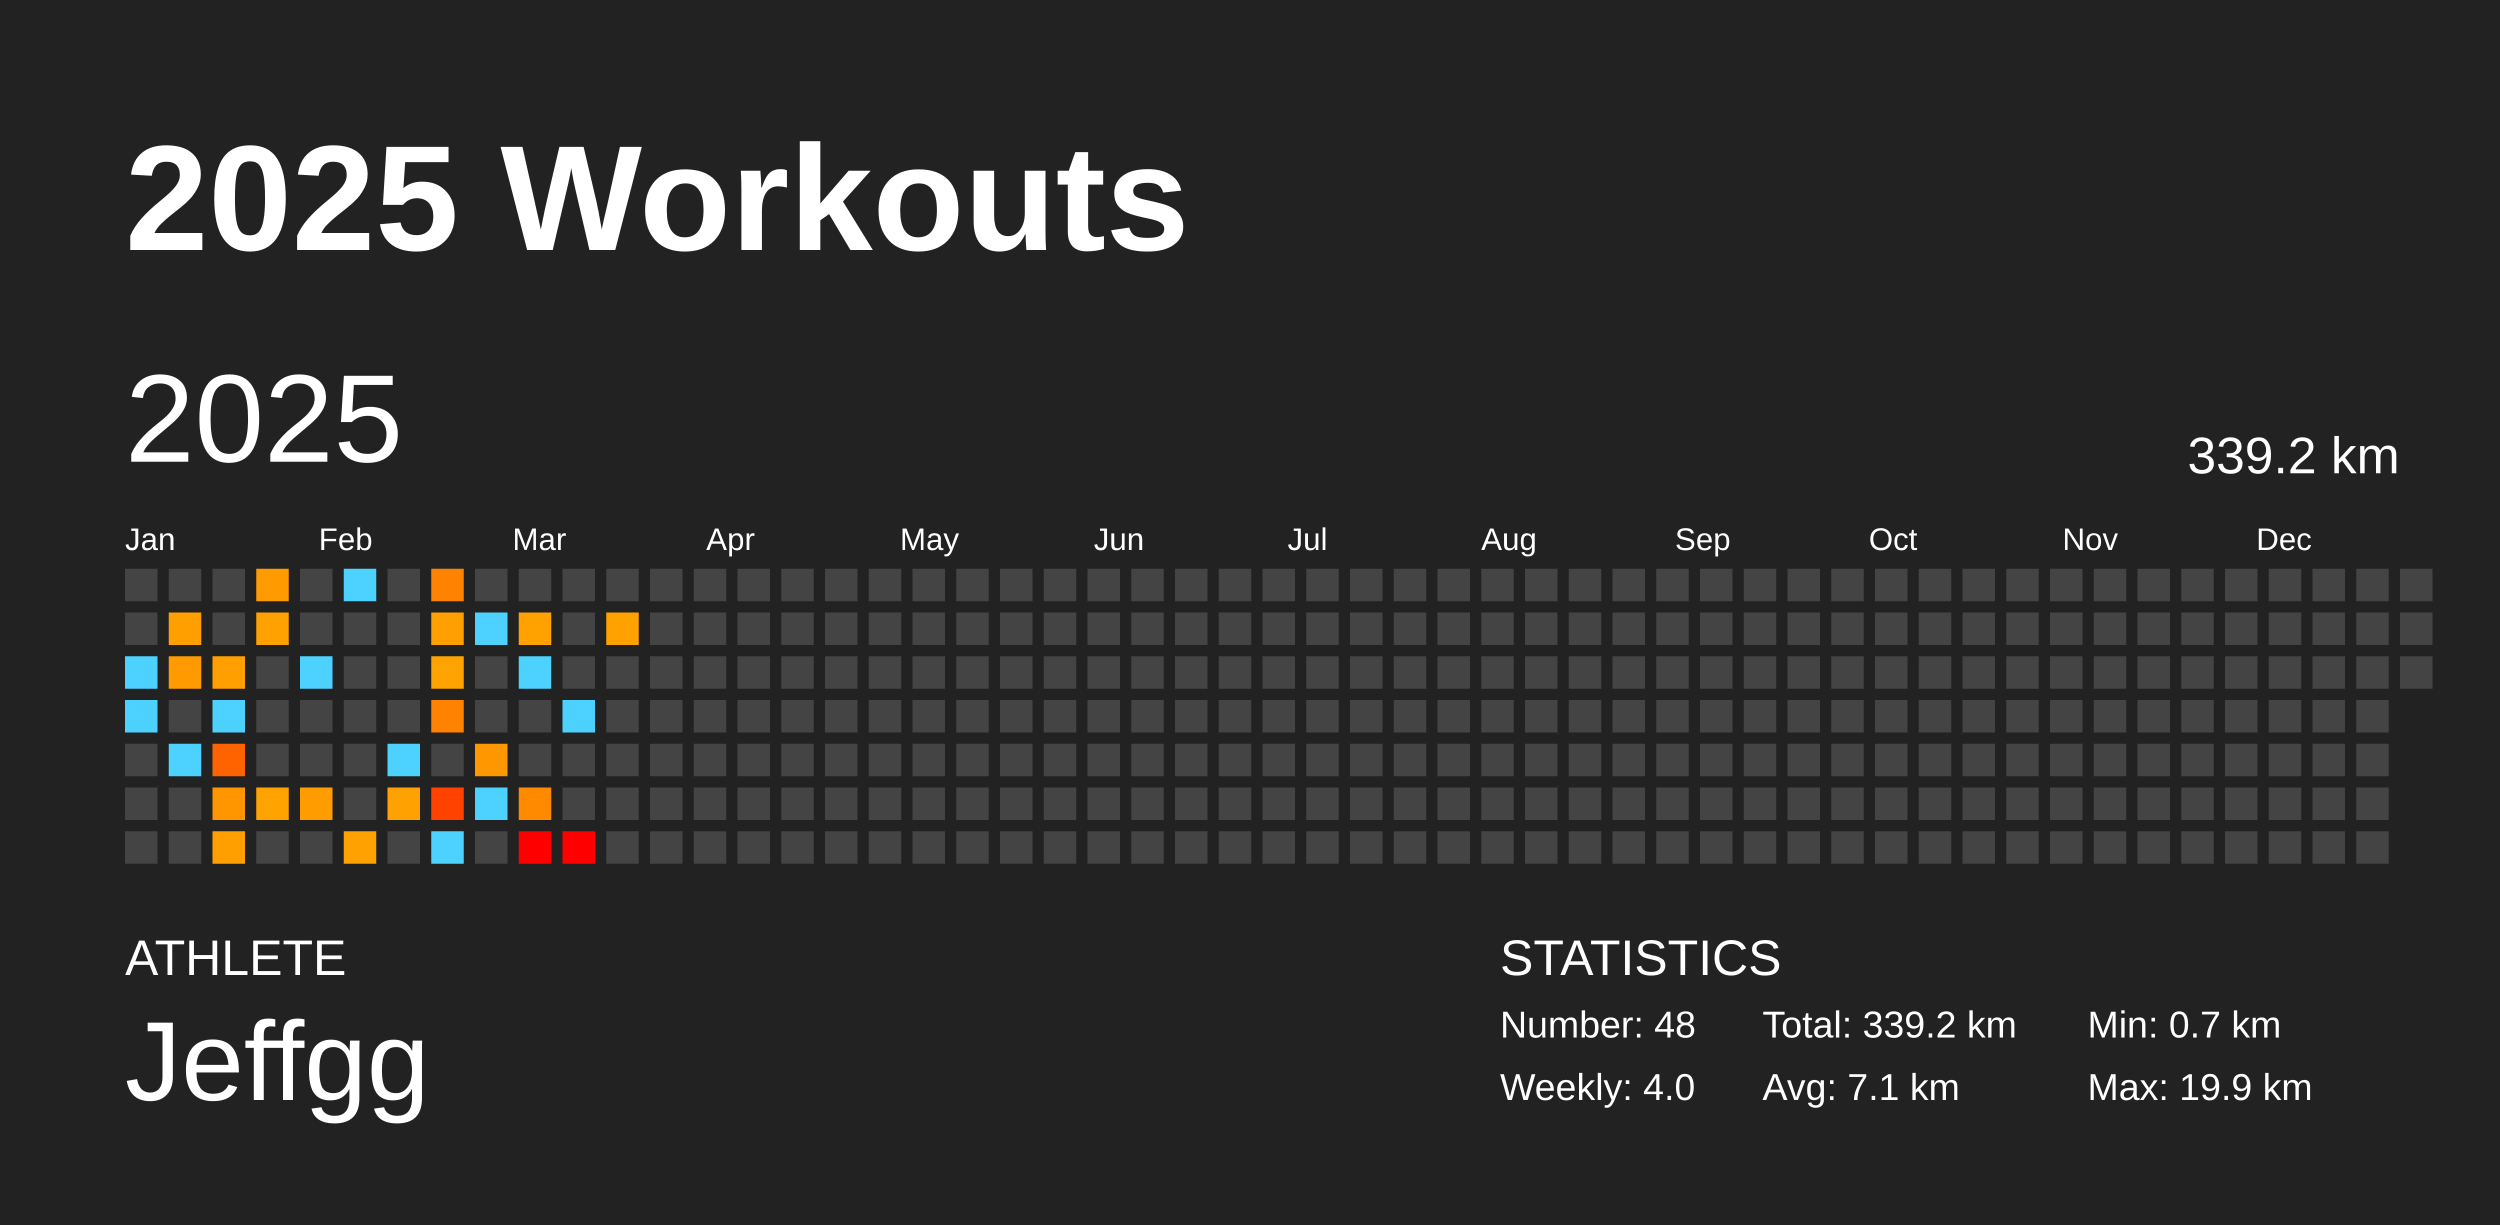
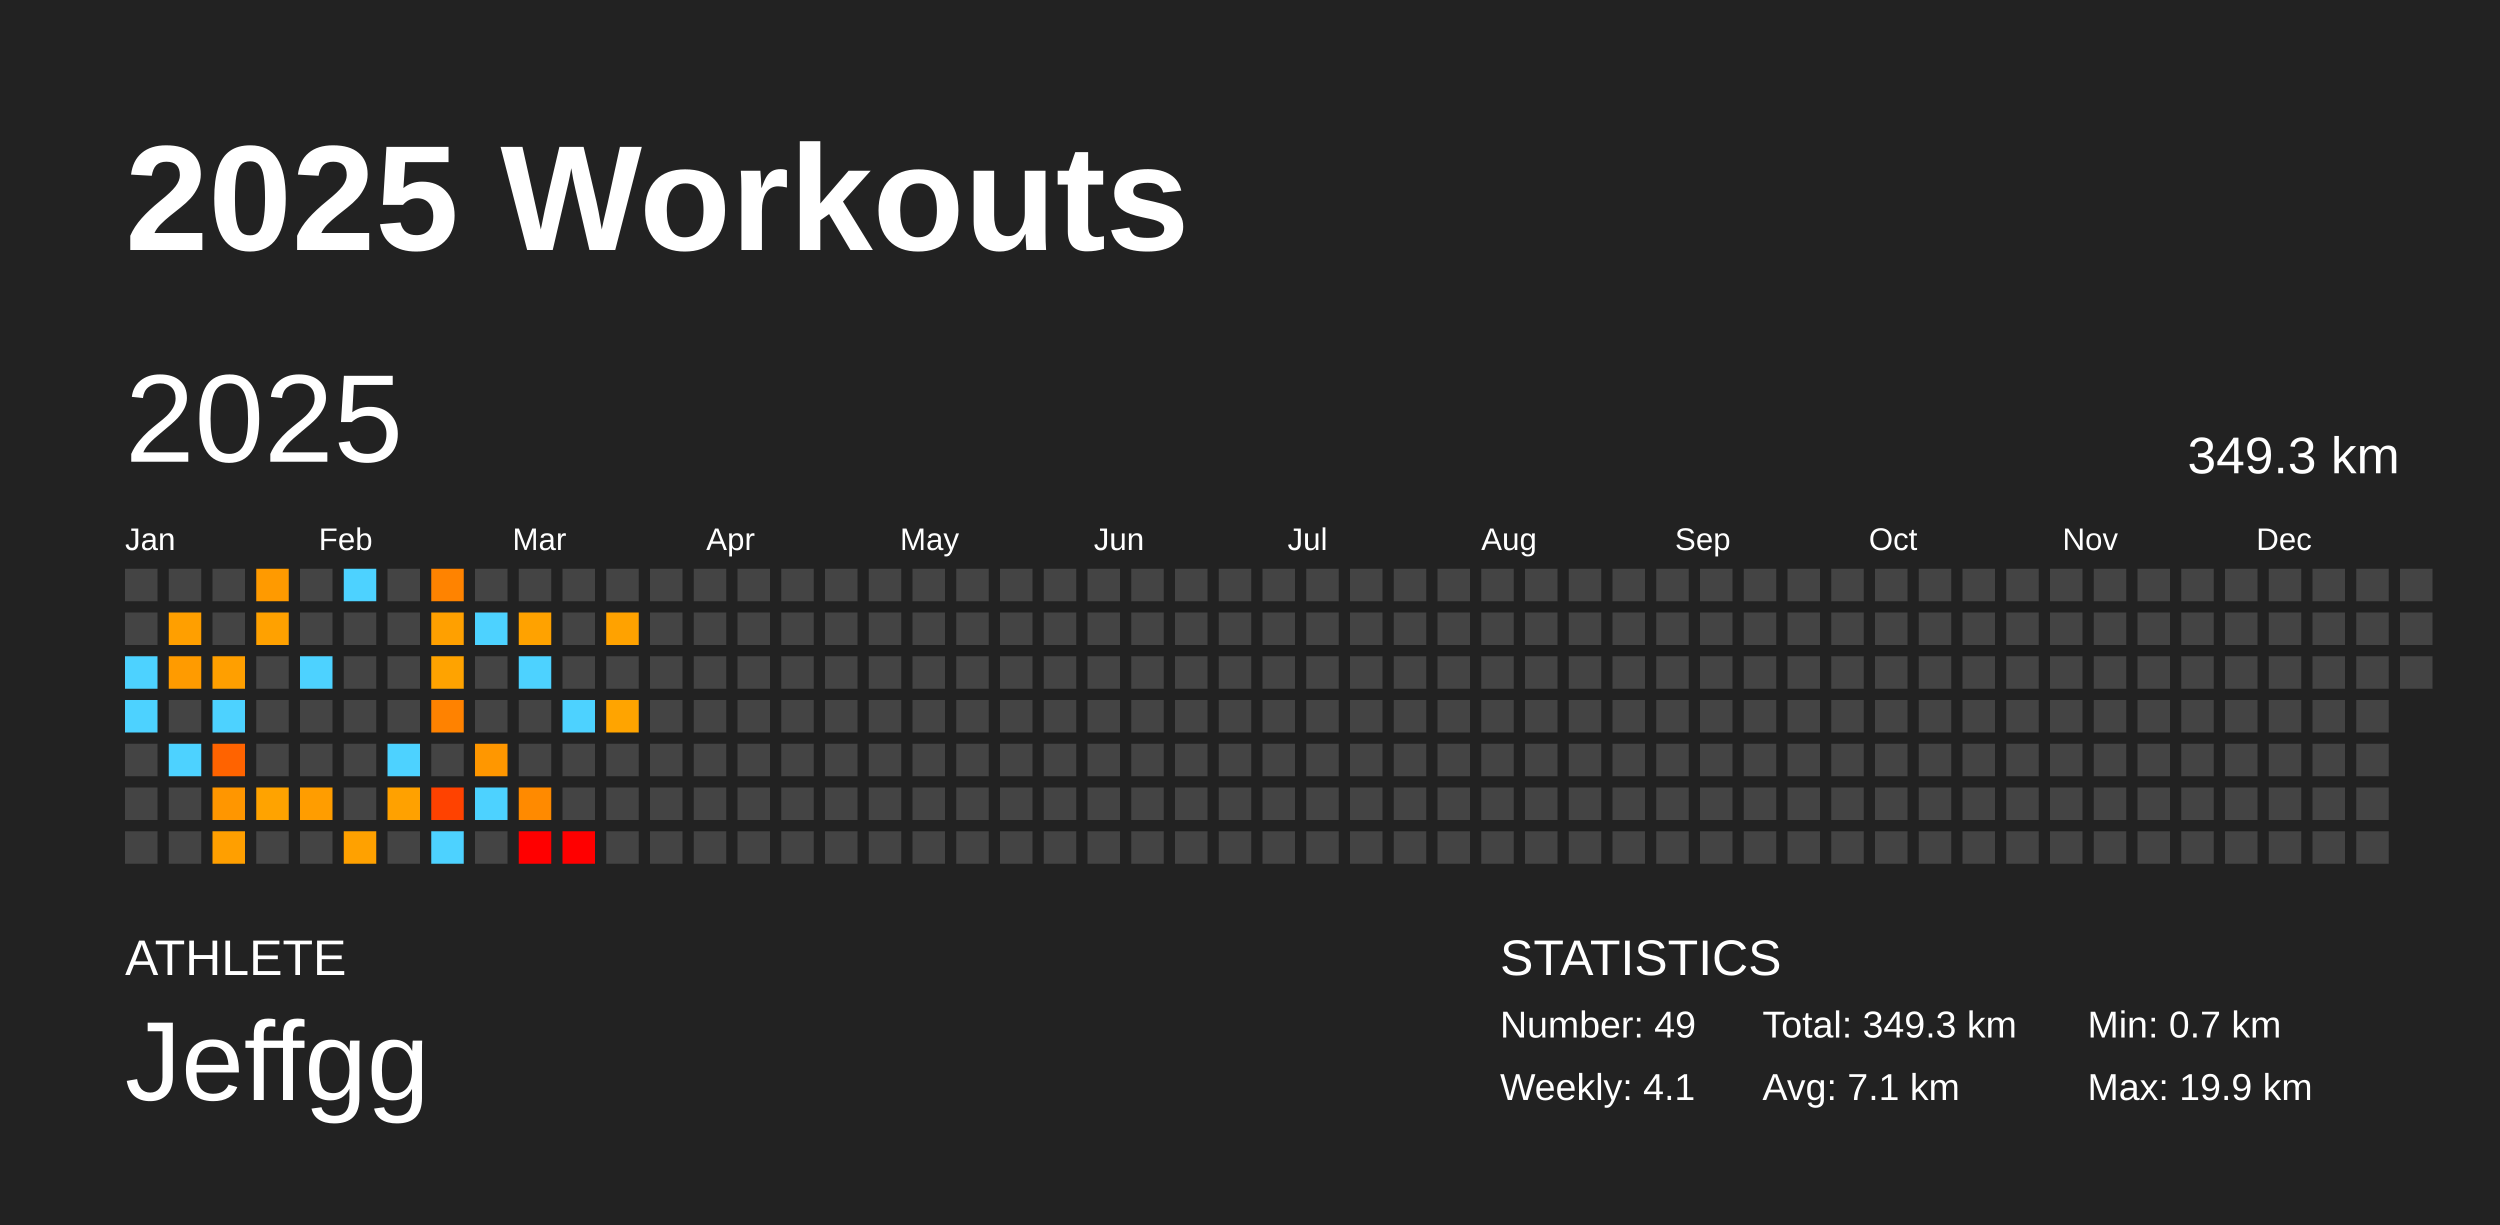
<svg xmlns="http://www.w3.org/2000/svg" baseProfile="full" height="98mm" version="1.1" viewBox="0,0,200,98" width="200mm">
  <defs />
  <rect fill="#222222" height="98" width="200" x="0" y="0" />
  <text fill="#FFFFFF" style="font-size:12px; font-family:Arial; font-weight:bold;" x="10" y="20">2025 Workouts</text>
  <text fill="#FFFFFF" style="font-size:4px; font-family:Arial" x="10" y="78">ATHLETE</text>
  <text fill="#FFFFFF" style="font-size:9px; font-family:Arial" x="10" y="88">Jeffgg</text>
  <text fill="#FFFFFF" style="font-size:4px; font-family:Arial" x="120" y="78">STATISTICS</text>
-   <text fill="#FFFFFF" style="font-size:3px; font-family:Arial" x="120" y="83">Number: 48</text>
-   <text fill="#FFFFFF" style="font-size:3px; font-family:Arial" x="120" y="88">Weekly: 4.0</text>
-   <text fill="#FFFFFF" style="font-size:3px; font-family:Arial" x="141" y="83">Total: 339.2 km</text>
+   <text fill="#FFFFFF" style="font-size:3px; font-family:Arial" x="120" y="83">Number: 49</text>
+   <text fill="#FFFFFF" style="font-size:3px; font-family:Arial" x="120" y="88">Weekly: 4.1</text>
+   <text fill="#FFFFFF" style="font-size:3px; font-family:Arial" x="141" y="83">Total: 349.3 km</text>
  <text fill="#FFFFFF" style="font-size:3px; font-family:Arial" x="141" y="88">Avg: 7.1 km</text>
  <text fill="#FFFFFF" style="font-size:3px; font-family:Arial" x="167" y="83">Min: 0.7 km</text>
  <text fill="#FFFFFF" style="font-size:3px; font-family:Arial" x="167" y="88">Max: 19.9 km</text>
  <text dominant-baseline="hanging" fill="#FFFFFF" style="font-size:10.0px; font-family:Arial;" x="10" y="30">2025</text>
-   <text dominant-baseline="hanging" fill="#FFFFFF" style="font-size:4.125px; font-family:Arial;" x="175" y="35">339.2 km</text>
+   <text dominant-baseline="hanging" fill="#FFFFFF" style="font-size:4.125px; font-family:Arial;" x="175" y="35">349.3 km</text>
  <text fill="#FFFFFF" style="font-size:2.5px; font-family:Arial" x="10.0" y="44">Jan</text>
  <text fill="#FFFFFF" style="font-size:2.5px; font-family:Arial" x="25.5" y="44">Feb</text>
  <text fill="#FFFFFF" style="font-size:2.5px; font-family:Arial" x="41.0" y="44">Mar</text>
  <text fill="#FFFFFF" style="font-size:2.5px; font-family:Arial" x="56.5" y="44">Apr</text>
  <text fill="#FFFFFF" style="font-size:2.5px; font-family:Arial" x="72.0" y="44">May</text>
  <text fill="#FFFFFF" style="font-size:2.5px; font-family:Arial" x="87.5" y="44">Jun</text>
  <text fill="#FFFFFF" style="font-size:2.5px; font-family:Arial" x="103.0" y="44">Jul</text>
  <text fill="#FFFFFF" style="font-size:2.5px; font-family:Arial" x="118.5" y="44">Aug</text>
  <text fill="#FFFFFF" style="font-size:2.5px; font-family:Arial" x="134.0" y="44">Sep</text>
  <text fill="#FFFFFF" style="font-size:2.5px; font-family:Arial" x="149.5" y="44">Oct</text>
  <text fill="#FFFFFF" style="font-size:2.5px; font-family:Arial" x="165.0" y="44">Nov</text>
  <text fill="#FFFFFF" style="font-size:2.5px; font-family:Arial" x="180.5" y="44">Dec</text>
  <rect fill="#444444" height="2.6" width="2.6" x="10.0" y="45.5" />
  <rect fill="#444444" height="2.6" width="2.6" x="10.0" y="49.0" />
  <rect fill="#4dd2ff" height="2.6" width="2.6" x="10.0" y="52.5" />
  <rect fill="#4dd2ff" height="2.6" width="2.6" x="10.0" y="56.0" />
  <rect fill="#444444" height="2.6" width="2.6" x="10.0" y="59.5" />
  <rect fill="#444444" height="2.6" width="2.6" x="10.0" y="63.0" />
  <rect fill="#444444" height="2.6" width="2.6" x="10.0" y="66.5" />
  <rect fill="#444444" height="2.6" width="2.6" x="13.5" y="45.5" />
  <rect fill="#ff9f00" height="2.6" width="2.6" x="13.5" y="49.0" />
  <rect fill="#ff9b00" height="2.6" width="2.6" x="13.5" y="52.5" />
  <rect fill="#444444" height="2.6" width="2.6" x="13.5" y="56.0" />
  <rect fill="#4dd2ff" height="2.6" width="2.6" x="13.5" y="59.5" />
  <rect fill="#444444" height="2.6" width="2.6" x="13.5" y="63.0" />
  <rect fill="#444444" height="2.6" width="2.6" x="13.5" y="66.5" />
  <rect fill="#444444" height="2.6" width="2.6" x="17.0" y="45.5" />
  <rect fill="#444444" height="2.6" width="2.6" x="17.0" y="49.0" />
  <rect fill="#ff9f00" height="2.6" width="2.6" x="17.0" y="52.5" />
  <rect fill="#4dd2ff" height="2.6" width="2.6" x="17.0" y="56.0" />
  <rect fill="#ff6300" height="2.6" width="2.6" x="17.0" y="59.5" />
  <rect fill="#ff9600" height="2.6" width="2.6" x="17.0" y="63.0" />
  <rect fill="#ff9f00" height="2.6" width="2.6" x="17.0" y="66.5" />
  <rect fill="#ff9a00" height="2.6" width="2.6" x="20.5" y="45.5" />
  <rect fill="#ffa100" height="2.6" width="2.6" x="20.5" y="49.0" />
  <rect fill="#444444" height="2.6" width="2.6" x="20.5" y="52.5" />
  <rect fill="#444444" height="2.6" width="2.6" x="20.5" y="56.0" />
  <rect fill="#444444" height="2.6" width="2.6" x="20.5" y="59.5" />
  <rect fill="#ffa300" height="2.6" width="2.6" x="20.5" y="63.0" />
  <rect fill="#444444" height="2.6" width="2.6" x="20.5" y="66.5" />
  <rect fill="#444444" height="2.6" width="2.6" x="24.0" y="45.5" />
  <rect fill="#444444" height="2.6" width="2.6" x="24.0" y="49.0" />
  <rect fill="#4dd2ff" height="2.6" width="2.6" x="24.0" y="52.5" />
  <rect fill="#444444" height="2.6" width="2.6" x="24.0" y="56.0" />
  <rect fill="#444444" height="2.6" width="2.6" x="24.0" y="59.5" />
  <rect fill="#ff9d00" height="2.6" width="2.6" x="24.0" y="63.0" />
  <rect fill="#444444" height="2.6" width="2.6" x="24.0" y="66.5" />
  <rect fill="#4dd2ff" height="2.6" width="2.6" x="27.5" y="45.5" />
  <rect fill="#444444" height="2.6" width="2.6" x="27.5" y="49.0" />
  <rect fill="#444444" height="2.6" width="2.6" x="27.5" y="52.5" />
  <rect fill="#444444" height="2.6" width="2.6" x="27.5" y="56.0" />
  <rect fill="#444444" height="2.6" width="2.6" x="27.5" y="59.5" />
  <rect fill="#444444" height="2.6" width="2.6" x="27.5" y="63.0" />
  <rect fill="#ffa100" height="2.6" width="2.6" x="27.5" y="66.5" />
  <rect fill="#444444" height="2.6" width="2.6" x="31.0" y="45.5" />
  <rect fill="#444444" height="2.6" width="2.6" x="31.0" y="49.0" />
  <rect fill="#444444" height="2.6" width="2.6" x="31.0" y="52.5" />
  <rect fill="#444444" height="2.6" width="2.6" x="31.0" y="56.0" />
  <rect fill="#4dd2ff" height="2.6" width="2.6" x="31.0" y="59.5" />
  <rect fill="#ffa100" height="2.6" width="2.6" x="31.0" y="63.0" />
  <rect fill="#444444" height="2.6" width="2.6" x="31.0" y="66.5" />
  <rect fill="#ff8300" height="2.6" width="2.6" x="34.5" y="45.5" />
  <rect fill="#ffa000" height="2.6" width="2.6" x="34.5" y="49.0" />
  <rect fill="#ffa300" height="2.6" width="2.6" x="34.5" y="52.5" />
  <rect fill="#ff8200" height="2.6" width="2.6" x="34.5" y="56.0" />
  <rect fill="#444444" height="2.6" width="2.6" x="34.5" y="59.5" />
  <rect fill="#ff4200" height="2.6" width="2.6" x="34.5" y="63.0" />
  <rect fill="#4dd2ff" height="2.6" width="2.6" x="34.5" y="66.5" />
  <rect fill="#444444" height="2.6" width="2.6" x="38.0" y="45.5" />
  <rect fill="#4dd2ff" height="2.6" width="2.6" x="38.0" y="49.0" />
  <rect fill="#444444" height="2.6" width="2.6" x="38.0" y="52.5" />
  <rect fill="#444444" height="2.6" width="2.6" x="38.0" y="56.0" />
  <rect fill="#ff9700" height="2.6" width="2.6" x="38.0" y="59.5" />
  <rect fill="#4dd2ff" height="2.6" width="2.6" x="38.0" y="63.0" />
  <rect fill="#444444" height="2.6" width="2.6" x="38.0" y="66.5" />
  <rect fill="#444444" height="2.6" width="2.6" x="41.5" y="45.5" />
  <rect fill="#ffa200" height="2.6" width="2.6" x="41.5" y="49.0" />
  <rect fill="#4dd2ff" height="2.6" width="2.6" x="41.5" y="52.5" />
  <rect fill="#444444" height="2.6" width="2.6" x="41.5" y="56.0" />
  <rect fill="#444444" height="2.6" width="2.6" x="41.5" y="59.5" />
  <rect fill="#ff8a00" height="2.6" width="2.6" x="41.5" y="63.0" />
  <rect fill="red" height="2.6" width="2.6" x="41.5" y="66.5" />
  <rect fill="#444444" height="2.6" width="2.6" x="45.0" y="45.5" />
  <rect fill="#444444" height="2.6" width="2.6" x="45.0" y="49.0" />
  <rect fill="#444444" height="2.6" width="2.6" x="45.0" y="52.5" />
  <rect fill="#4dd2ff" height="2.6" width="2.6" x="45.0" y="56.0" />
  <rect fill="#444444" height="2.6" width="2.6" x="45.0" y="59.5" />
  <rect fill="#444444" height="2.6" width="2.6" x="45.0" y="63.0" />
  <rect fill="red" height="2.6" width="2.6" x="45.0" y="66.5" />
  <rect fill="#444444" height="2.6" width="2.6" x="48.5" y="45.5" />
  <rect fill="#ffa200" height="2.6" width="2.6" x="48.5" y="49.0" />
  <rect fill="#444444" height="2.6" width="2.6" x="48.5" y="52.5" />
-   <rect fill="#444444" height="2.6" width="2.6" x="48.5" y="56.0" />
+   <rect fill="#ffa400" height="2.6" width="2.6" x="48.5" y="56.0" />
  <rect fill="#444444" height="2.6" width="2.6" x="48.5" y="59.5" />
  <rect fill="#444444" height="2.6" width="2.6" x="48.5" y="63.0" />
  <rect fill="#444444" height="2.6" width="2.6" x="48.5" y="66.5" />
  <rect fill="#444444" height="2.6" width="2.6" x="52.0" y="45.5" />
  <rect fill="#444444" height="2.6" width="2.6" x="52.0" y="49.0" />
  <rect fill="#444444" height="2.6" width="2.6" x="52.0" y="52.5" />
  <rect fill="#444444" height="2.6" width="2.6" x="52.0" y="56.0" />
  <rect fill="#444444" height="2.6" width="2.6" x="52.0" y="59.5" />
  <rect fill="#444444" height="2.6" width="2.6" x="52.0" y="63.0" />
  <rect fill="#444444" height="2.6" width="2.6" x="52.0" y="66.5" />
  <rect fill="#444444" height="2.6" width="2.6" x="55.5" y="45.5" />
  <rect fill="#444444" height="2.6" width="2.6" x="55.5" y="49.0" />
  <rect fill="#444444" height="2.6" width="2.6" x="55.5" y="52.5" />
  <rect fill="#444444" height="2.6" width="2.6" x="55.5" y="56.0" />
  <rect fill="#444444" height="2.6" width="2.6" x="55.5" y="59.5" />
  <rect fill="#444444" height="2.6" width="2.6" x="55.5" y="63.0" />
  <rect fill="#444444" height="2.6" width="2.6" x="55.5" y="66.5" />
  <rect fill="#444444" height="2.6" width="2.6" x="59.0" y="45.5" />
  <rect fill="#444444" height="2.6" width="2.6" x="59.0" y="49.0" />
  <rect fill="#444444" height="2.6" width="2.6" x="59.0" y="52.5" />
  <rect fill="#444444" height="2.6" width="2.6" x="59.0" y="56.0" />
  <rect fill="#444444" height="2.6" width="2.6" x="59.0" y="59.5" />
  <rect fill="#444444" height="2.6" width="2.6" x="59.0" y="63.0" />
  <rect fill="#444444" height="2.6" width="2.6" x="59.0" y="66.5" />
  <rect fill="#444444" height="2.6" width="2.6" x="62.5" y="45.5" />
  <rect fill="#444444" height="2.6" width="2.6" x="62.5" y="49.0" />
  <rect fill="#444444" height="2.6" width="2.6" x="62.5" y="52.5" />
  <rect fill="#444444" height="2.6" width="2.6" x="62.5" y="56.0" />
  <rect fill="#444444" height="2.6" width="2.6" x="62.5" y="59.5" />
  <rect fill="#444444" height="2.6" width="2.6" x="62.5" y="63.0" />
  <rect fill="#444444" height="2.6" width="2.6" x="62.5" y="66.5" />
  <rect fill="#444444" height="2.6" width="2.6" x="66.0" y="45.5" />
  <rect fill="#444444" height="2.6" width="2.6" x="66.0" y="49.0" />
  <rect fill="#444444" height="2.6" width="2.6" x="66.0" y="52.5" />
  <rect fill="#444444" height="2.6" width="2.6" x="66.0" y="56.0" />
  <rect fill="#444444" height="2.6" width="2.6" x="66.0" y="59.5" />
  <rect fill="#444444" height="2.6" width="2.6" x="66.0" y="63.0" />
  <rect fill="#444444" height="2.6" width="2.6" x="66.0" y="66.5" />
  <rect fill="#444444" height="2.6" width="2.6" x="69.5" y="45.5" />
  <rect fill="#444444" height="2.6" width="2.6" x="69.5" y="49.0" />
  <rect fill="#444444" height="2.6" width="2.6" x="69.5" y="52.5" />
  <rect fill="#444444" height="2.6" width="2.6" x="69.5" y="56.0" />
  <rect fill="#444444" height="2.6" width="2.6" x="69.5" y="59.5" />
  <rect fill="#444444" height="2.6" width="2.6" x="69.5" y="63.0" />
  <rect fill="#444444" height="2.6" width="2.6" x="69.5" y="66.5" />
  <rect fill="#444444" height="2.6" width="2.6" x="73.0" y="45.5" />
  <rect fill="#444444" height="2.6" width="2.6" x="73.0" y="49.0" />
  <rect fill="#444444" height="2.6" width="2.6" x="73.0" y="52.5" />
  <rect fill="#444444" height="2.6" width="2.6" x="73.0" y="56.0" />
  <rect fill="#444444" height="2.6" width="2.6" x="73.0" y="59.5" />
  <rect fill="#444444" height="2.6" width="2.6" x="73.0" y="63.0" />
  <rect fill="#444444" height="2.6" width="2.6" x="73.0" y="66.5" />
  <rect fill="#444444" height="2.6" width="2.6" x="76.5" y="45.5" />
  <rect fill="#444444" height="2.6" width="2.6" x="76.5" y="49.0" />
  <rect fill="#444444" height="2.6" width="2.6" x="76.5" y="52.5" />
  <rect fill="#444444" height="2.6" width="2.6" x="76.5" y="56.0" />
  <rect fill="#444444" height="2.6" width="2.6" x="76.5" y="59.5" />
  <rect fill="#444444" height="2.6" width="2.6" x="76.5" y="63.0" />
  <rect fill="#444444" height="2.6" width="2.6" x="76.5" y="66.5" />
  <rect fill="#444444" height="2.6" width="2.6" x="80.0" y="45.5" />
  <rect fill="#444444" height="2.6" width="2.6" x="80.0" y="49.0" />
  <rect fill="#444444" height="2.6" width="2.6" x="80.0" y="52.5" />
  <rect fill="#444444" height="2.6" width="2.6" x="80.0" y="56.0" />
  <rect fill="#444444" height="2.6" width="2.6" x="80.0" y="59.5" />
  <rect fill="#444444" height="2.6" width="2.6" x="80.0" y="63.0" />
  <rect fill="#444444" height="2.6" width="2.6" x="80.0" y="66.5" />
  <rect fill="#444444" height="2.6" width="2.6" x="83.5" y="45.5" />
  <rect fill="#444444" height="2.6" width="2.6" x="83.5" y="49.0" />
  <rect fill="#444444" height="2.6" width="2.6" x="83.5" y="52.5" />
  <rect fill="#444444" height="2.6" width="2.6" x="83.5" y="56.0" />
  <rect fill="#444444" height="2.6" width="2.6" x="83.5" y="59.5" />
  <rect fill="#444444" height="2.6" width="2.6" x="83.5" y="63.0" />
  <rect fill="#444444" height="2.6" width="2.6" x="83.5" y="66.5" />
  <rect fill="#444444" height="2.6" width="2.6" x="87.0" y="45.5" />
  <rect fill="#444444" height="2.6" width="2.6" x="87.0" y="49.0" />
  <rect fill="#444444" height="2.6" width="2.6" x="87.0" y="52.5" />
  <rect fill="#444444" height="2.6" width="2.6" x="87.0" y="56.0" />
  <rect fill="#444444" height="2.6" width="2.6" x="87.0" y="59.5" />
  <rect fill="#444444" height="2.6" width="2.6" x="87.0" y="63.0" />
  <rect fill="#444444" height="2.6" width="2.6" x="87.0" y="66.5" />
  <rect fill="#444444" height="2.6" width="2.6" x="90.5" y="45.5" />
  <rect fill="#444444" height="2.6" width="2.6" x="90.5" y="49.0" />
  <rect fill="#444444" height="2.6" width="2.6" x="90.5" y="52.5" />
  <rect fill="#444444" height="2.6" width="2.6" x="90.5" y="56.0" />
  <rect fill="#444444" height="2.6" width="2.6" x="90.5" y="59.5" />
  <rect fill="#444444" height="2.6" width="2.6" x="90.5" y="63.0" />
  <rect fill="#444444" height="2.6" width="2.6" x="90.5" y="66.5" />
  <rect fill="#444444" height="2.6" width="2.6" x="94.0" y="45.5" />
  <rect fill="#444444" height="2.6" width="2.6" x="94.0" y="49.0" />
  <rect fill="#444444" height="2.6" width="2.6" x="94.0" y="52.5" />
  <rect fill="#444444" height="2.6" width="2.6" x="94.0" y="56.0" />
  <rect fill="#444444" height="2.6" width="2.6" x="94.0" y="59.5" />
  <rect fill="#444444" height="2.6" width="2.6" x="94.0" y="63.0" />
  <rect fill="#444444" height="2.6" width="2.6" x="94.0" y="66.5" />
  <rect fill="#444444" height="2.6" width="2.6" x="97.5" y="45.5" />
  <rect fill="#444444" height="2.6" width="2.6" x="97.5" y="49.0" />
  <rect fill="#444444" height="2.6" width="2.6" x="97.5" y="52.5" />
  <rect fill="#444444" height="2.6" width="2.6" x="97.5" y="56.0" />
  <rect fill="#444444" height="2.6" width="2.6" x="97.5" y="59.5" />
  <rect fill="#444444" height="2.6" width="2.6" x="97.5" y="63.0" />
  <rect fill="#444444" height="2.6" width="2.6" x="97.5" y="66.5" />
  <rect fill="#444444" height="2.6" width="2.6" x="101.0" y="45.5" />
  <rect fill="#444444" height="2.6" width="2.6" x="101.0" y="49.0" />
  <rect fill="#444444" height="2.6" width="2.6" x="101.0" y="52.5" />
  <rect fill="#444444" height="2.6" width="2.6" x="101.0" y="56.0" />
  <rect fill="#444444" height="2.6" width="2.6" x="101.0" y="59.5" />
  <rect fill="#444444" height="2.6" width="2.6" x="101.0" y="63.0" />
  <rect fill="#444444" height="2.6" width="2.6" x="101.0" y="66.5" />
  <rect fill="#444444" height="2.6" width="2.6" x="104.5" y="45.5" />
  <rect fill="#444444" height="2.6" width="2.6" x="104.5" y="49.0" />
  <rect fill="#444444" height="2.6" width="2.6" x="104.5" y="52.5" />
  <rect fill="#444444" height="2.6" width="2.6" x="104.5" y="56.0" />
  <rect fill="#444444" height="2.6" width="2.6" x="104.5" y="59.5" />
  <rect fill="#444444" height="2.6" width="2.6" x="104.5" y="63.0" />
  <rect fill="#444444" height="2.6" width="2.6" x="104.5" y="66.5" />
  <rect fill="#444444" height="2.6" width="2.6" x="108.0" y="45.5" />
  <rect fill="#444444" height="2.6" width="2.6" x="108.0" y="49.0" />
  <rect fill="#444444" height="2.6" width="2.6" x="108.0" y="52.5" />
  <rect fill="#444444" height="2.6" width="2.6" x="108.0" y="56.0" />
  <rect fill="#444444" height="2.6" width="2.6" x="108.0" y="59.5" />
  <rect fill="#444444" height="2.6" width="2.6" x="108.0" y="63.0" />
  <rect fill="#444444" height="2.6" width="2.6" x="108.0" y="66.5" />
  <rect fill="#444444" height="2.6" width="2.6" x="111.5" y="45.5" />
  <rect fill="#444444" height="2.6" width="2.6" x="111.5" y="49.0" />
  <rect fill="#444444" height="2.6" width="2.6" x="111.5" y="52.5" />
  <rect fill="#444444" height="2.6" width="2.6" x="111.5" y="56.0" />
  <rect fill="#444444" height="2.6" width="2.6" x="111.5" y="59.5" />
  <rect fill="#444444" height="2.6" width="2.6" x="111.5" y="63.0" />
  <rect fill="#444444" height="2.6" width="2.6" x="111.5" y="66.5" />
  <rect fill="#444444" height="2.6" width="2.6" x="115.0" y="45.5" />
  <rect fill="#444444" height="2.6" width="2.6" x="115.0" y="49.0" />
  <rect fill="#444444" height="2.6" width="2.6" x="115.0" y="52.5" />
  <rect fill="#444444" height="2.6" width="2.6" x="115.0" y="56.0" />
  <rect fill="#444444" height="2.6" width="2.6" x="115.0" y="59.5" />
  <rect fill="#444444" height="2.6" width="2.6" x="115.0" y="63.0" />
  <rect fill="#444444" height="2.6" width="2.6" x="115.0" y="66.5" />
  <rect fill="#444444" height="2.6" width="2.6" x="118.5" y="45.5" />
  <rect fill="#444444" height="2.6" width="2.6" x="118.5" y="49.0" />
  <rect fill="#444444" height="2.6" width="2.6" x="118.5" y="52.5" />
  <rect fill="#444444" height="2.6" width="2.6" x="118.5" y="56.0" />
  <rect fill="#444444" height="2.6" width="2.6" x="118.5" y="59.5" />
  <rect fill="#444444" height="2.6" width="2.6" x="118.5" y="63.0" />
  <rect fill="#444444" height="2.6" width="2.6" x="118.5" y="66.5" />
  <rect fill="#444444" height="2.6" width="2.6" x="122.0" y="45.5" />
  <rect fill="#444444" height="2.6" width="2.6" x="122.0" y="49.0" />
  <rect fill="#444444" height="2.6" width="2.6" x="122.0" y="52.5" />
  <rect fill="#444444" height="2.6" width="2.6" x="122.0" y="56.0" />
  <rect fill="#444444" height="2.6" width="2.6" x="122.0" y="59.5" />
  <rect fill="#444444" height="2.6" width="2.6" x="122.0" y="63.0" />
  <rect fill="#444444" height="2.6" width="2.6" x="122.0" y="66.5" />
  <rect fill="#444444" height="2.6" width="2.6" x="125.5" y="45.5" />
  <rect fill="#444444" height="2.6" width="2.6" x="125.5" y="49.0" />
  <rect fill="#444444" height="2.6" width="2.6" x="125.5" y="52.5" />
  <rect fill="#444444" height="2.6" width="2.6" x="125.5" y="56.0" />
  <rect fill="#444444" height="2.6" width="2.6" x="125.5" y="59.5" />
  <rect fill="#444444" height="2.6" width="2.6" x="125.5" y="63.0" />
  <rect fill="#444444" height="2.6" width="2.6" x="125.5" y="66.5" />
  <rect fill="#444444" height="2.6" width="2.6" x="129.0" y="45.5" />
  <rect fill="#444444" height="2.6" width="2.6" x="129.0" y="49.0" />
  <rect fill="#444444" height="2.6" width="2.6" x="129.0" y="52.5" />
  <rect fill="#444444" height="2.6" width="2.6" x="129.0" y="56.0" />
  <rect fill="#444444" height="2.6" width="2.6" x="129.0" y="59.5" />
  <rect fill="#444444" height="2.6" width="2.6" x="129.0" y="63.0" />
  <rect fill="#444444" height="2.6" width="2.6" x="129.0" y="66.5" />
  <rect fill="#444444" height="2.6" width="2.6" x="132.5" y="45.5" />
  <rect fill="#444444" height="2.6" width="2.6" x="132.5" y="49.0" />
  <rect fill="#444444" height="2.6" width="2.6" x="132.5" y="52.5" />
  <rect fill="#444444" height="2.6" width="2.6" x="132.5" y="56.0" />
  <rect fill="#444444" height="2.6" width="2.6" x="132.5" y="59.5" />
  <rect fill="#444444" height="2.6" width="2.6" x="132.5" y="63.0" />
  <rect fill="#444444" height="2.6" width="2.6" x="132.5" y="66.5" />
  <rect fill="#444444" height="2.6" width="2.6" x="136.0" y="45.5" />
  <rect fill="#444444" height="2.6" width="2.6" x="136.0" y="49.0" />
  <rect fill="#444444" height="2.6" width="2.6" x="136.0" y="52.5" />
  <rect fill="#444444" height="2.6" width="2.6" x="136.0" y="56.0" />
  <rect fill="#444444" height="2.6" width="2.6" x="136.0" y="59.5" />
  <rect fill="#444444" height="2.6" width="2.6" x="136.0" y="63.0" />
  <rect fill="#444444" height="2.6" width="2.6" x="136.0" y="66.5" />
  <rect fill="#444444" height="2.6" width="2.6" x="139.5" y="45.5" />
  <rect fill="#444444" height="2.6" width="2.6" x="139.5" y="49.0" />
  <rect fill="#444444" height="2.6" width="2.6" x="139.5" y="52.5" />
  <rect fill="#444444" height="2.6" width="2.6" x="139.5" y="56.0" />
  <rect fill="#444444" height="2.6" width="2.6" x="139.5" y="59.5" />
  <rect fill="#444444" height="2.6" width="2.6" x="139.5" y="63.0" />
  <rect fill="#444444" height="2.6" width="2.6" x="139.5" y="66.5" />
  <rect fill="#444444" height="2.6" width="2.6" x="143.0" y="45.5" />
  <rect fill="#444444" height="2.6" width="2.6" x="143.0" y="49.0" />
  <rect fill="#444444" height="2.6" width="2.6" x="143.0" y="52.5" />
  <rect fill="#444444" height="2.6" width="2.6" x="143.0" y="56.0" />
  <rect fill="#444444" height="2.6" width="2.6" x="143.0" y="59.5" />
  <rect fill="#444444" height="2.6" width="2.6" x="143.0" y="63.0" />
  <rect fill="#444444" height="2.6" width="2.6" x="143.0" y="66.5" />
  <rect fill="#444444" height="2.6" width="2.6" x="146.5" y="45.5" />
  <rect fill="#444444" height="2.6" width="2.6" x="146.5" y="49.0" />
  <rect fill="#444444" height="2.6" width="2.6" x="146.5" y="52.5" />
  <rect fill="#444444" height="2.6" width="2.6" x="146.5" y="56.0" />
  <rect fill="#444444" height="2.6" width="2.6" x="146.5" y="59.5" />
  <rect fill="#444444" height="2.6" width="2.6" x="146.5" y="63.0" />
  <rect fill="#444444" height="2.6" width="2.6" x="146.5" y="66.5" />
  <rect fill="#444444" height="2.6" width="2.6" x="150.0" y="45.5" />
  <rect fill="#444444" height="2.6" width="2.6" x="150.0" y="49.0" />
  <rect fill="#444444" height="2.6" width="2.6" x="150.0" y="52.5" />
  <rect fill="#444444" height="2.6" width="2.6" x="150.0" y="56.0" />
  <rect fill="#444444" height="2.6" width="2.6" x="150.0" y="59.5" />
  <rect fill="#444444" height="2.6" width="2.6" x="150.0" y="63.0" />
  <rect fill="#444444" height="2.6" width="2.6" x="150.0" y="66.5" />
  <rect fill="#444444" height="2.6" width="2.6" x="153.5" y="45.5" />
  <rect fill="#444444" height="2.6" width="2.6" x="153.5" y="49.0" />
  <rect fill="#444444" height="2.6" width="2.6" x="153.5" y="52.5" />
  <rect fill="#444444" height="2.6" width="2.6" x="153.5" y="56.0" />
  <rect fill="#444444" height="2.6" width="2.6" x="153.5" y="59.5" />
  <rect fill="#444444" height="2.6" width="2.6" x="153.5" y="63.0" />
  <rect fill="#444444" height="2.6" width="2.6" x="153.5" y="66.5" />
  <rect fill="#444444" height="2.6" width="2.6" x="157.0" y="45.5" />
  <rect fill="#444444" height="2.6" width="2.6" x="157.0" y="49.0" />
  <rect fill="#444444" height="2.6" width="2.6" x="157.0" y="52.5" />
  <rect fill="#444444" height="2.6" width="2.6" x="157.0" y="56.0" />
  <rect fill="#444444" height="2.6" width="2.6" x="157.0" y="59.5" />
  <rect fill="#444444" height="2.6" width="2.6" x="157.0" y="63.0" />
  <rect fill="#444444" height="2.6" width="2.6" x="157.0" y="66.5" />
  <rect fill="#444444" height="2.6" width="2.6" x="160.5" y="45.5" />
  <rect fill="#444444" height="2.6" width="2.6" x="160.5" y="49.0" />
  <rect fill="#444444" height="2.6" width="2.6" x="160.5" y="52.5" />
  <rect fill="#444444" height="2.6" width="2.6" x="160.5" y="56.0" />
  <rect fill="#444444" height="2.6" width="2.6" x="160.5" y="59.5" />
  <rect fill="#444444" height="2.6" width="2.6" x="160.5" y="63.0" />
  <rect fill="#444444" height="2.6" width="2.6" x="160.5" y="66.5" />
  <rect fill="#444444" height="2.6" width="2.6" x="164.0" y="45.5" />
  <rect fill="#444444" height="2.6" width="2.6" x="164.0" y="49.0" />
  <rect fill="#444444" height="2.6" width="2.6" x="164.0" y="52.5" />
  <rect fill="#444444" height="2.6" width="2.6" x="164.0" y="56.0" />
  <rect fill="#444444" height="2.6" width="2.6" x="164.0" y="59.5" />
  <rect fill="#444444" height="2.6" width="2.6" x="164.0" y="63.0" />
  <rect fill="#444444" height="2.6" width="2.6" x="164.0" y="66.5" />
  <rect fill="#444444" height="2.6" width="2.6" x="167.5" y="45.5" />
  <rect fill="#444444" height="2.6" width="2.6" x="167.5" y="49.0" />
  <rect fill="#444444" height="2.6" width="2.6" x="167.5" y="52.5" />
  <rect fill="#444444" height="2.6" width="2.6" x="167.5" y="56.0" />
  <rect fill="#444444" height="2.6" width="2.6" x="167.5" y="59.5" />
  <rect fill="#444444" height="2.6" width="2.6" x="167.5" y="63.0" />
  <rect fill="#444444" height="2.6" width="2.6" x="167.5" y="66.5" />
  <rect fill="#444444" height="2.6" width="2.6" x="171.0" y="45.5" />
  <rect fill="#444444" height="2.6" width="2.6" x="171.0" y="49.0" />
  <rect fill="#444444" height="2.6" width="2.6" x="171.0" y="52.5" />
  <rect fill="#444444" height="2.6" width="2.6" x="171.0" y="56.0" />
  <rect fill="#444444" height="2.6" width="2.6" x="171.0" y="59.5" />
  <rect fill="#444444" height="2.6" width="2.6" x="171.0" y="63.0" />
  <rect fill="#444444" height="2.6" width="2.6" x="171.0" y="66.5" />
  <rect fill="#444444" height="2.6" width="2.6" x="174.5" y="45.5" />
  <rect fill="#444444" height="2.6" width="2.6" x="174.5" y="49.0" />
  <rect fill="#444444" height="2.6" width="2.6" x="174.5" y="52.5" />
  <rect fill="#444444" height="2.6" width="2.6" x="174.5" y="56.0" />
  <rect fill="#444444" height="2.6" width="2.6" x="174.5" y="59.5" />
  <rect fill="#444444" height="2.6" width="2.6" x="174.5" y="63.0" />
  <rect fill="#444444" height="2.6" width="2.6" x="174.5" y="66.5" />
  <rect fill="#444444" height="2.6" width="2.6" x="178.0" y="45.5" />
  <rect fill="#444444" height="2.6" width="2.6" x="178.0" y="49.0" />
  <rect fill="#444444" height="2.6" width="2.6" x="178.0" y="52.5" />
  <rect fill="#444444" height="2.6" width="2.6" x="178.0" y="56.0" />
  <rect fill="#444444" height="2.6" width="2.6" x="178.0" y="59.5" />
  <rect fill="#444444" height="2.6" width="2.6" x="178.0" y="63.0" />
  <rect fill="#444444" height="2.6" width="2.6" x="178.0" y="66.5" />
  <rect fill="#444444" height="2.6" width="2.6" x="181.5" y="45.5" />
  <rect fill="#444444" height="2.6" width="2.6" x="181.5" y="49.0" />
  <rect fill="#444444" height="2.6" width="2.6" x="181.5" y="52.5" />
  <rect fill="#444444" height="2.6" width="2.6" x="181.5" y="56.0" />
  <rect fill="#444444" height="2.6" width="2.6" x="181.5" y="59.5" />
  <rect fill="#444444" height="2.6" width="2.6" x="181.5" y="63.0" />
  <rect fill="#444444" height="2.6" width="2.6" x="181.5" y="66.5" />
  <rect fill="#444444" height="2.6" width="2.6" x="185.0" y="45.5" />
  <rect fill="#444444" height="2.6" width="2.6" x="185.0" y="49.0" />
  <rect fill="#444444" height="2.6" width="2.6" x="185.0" y="52.5" />
  <rect fill="#444444" height="2.6" width="2.6" x="185.0" y="56.0" />
  <rect fill="#444444" height="2.6" width="2.6" x="185.0" y="59.5" />
  <rect fill="#444444" height="2.6" width="2.6" x="185.0" y="63.0" />
  <rect fill="#444444" height="2.6" width="2.6" x="185.0" y="66.5" />
  <rect fill="#444444" height="2.6" width="2.6" x="188.5" y="45.5" />
  <rect fill="#444444" height="2.6" width="2.6" x="188.5" y="49.0" />
  <rect fill="#444444" height="2.6" width="2.6" x="188.5" y="52.5" />
  <rect fill="#444444" height="2.6" width="2.6" x="188.5" y="56.0" />
  <rect fill="#444444" height="2.6" width="2.6" x="188.5" y="59.5" />
  <rect fill="#444444" height="2.6" width="2.6" x="188.5" y="63.0" />
  <rect fill="#444444" height="2.6" width="2.6" x="188.5" y="66.5" />
  <rect fill="#444444" height="2.6" width="2.6" x="192.0" y="45.5" />
  <rect fill="#444444" height="2.6" width="2.6" x="192.0" y="49.0" />
  <rect fill="#444444" height="2.6" width="2.6" x="192.0" y="52.5" />
</svg>
